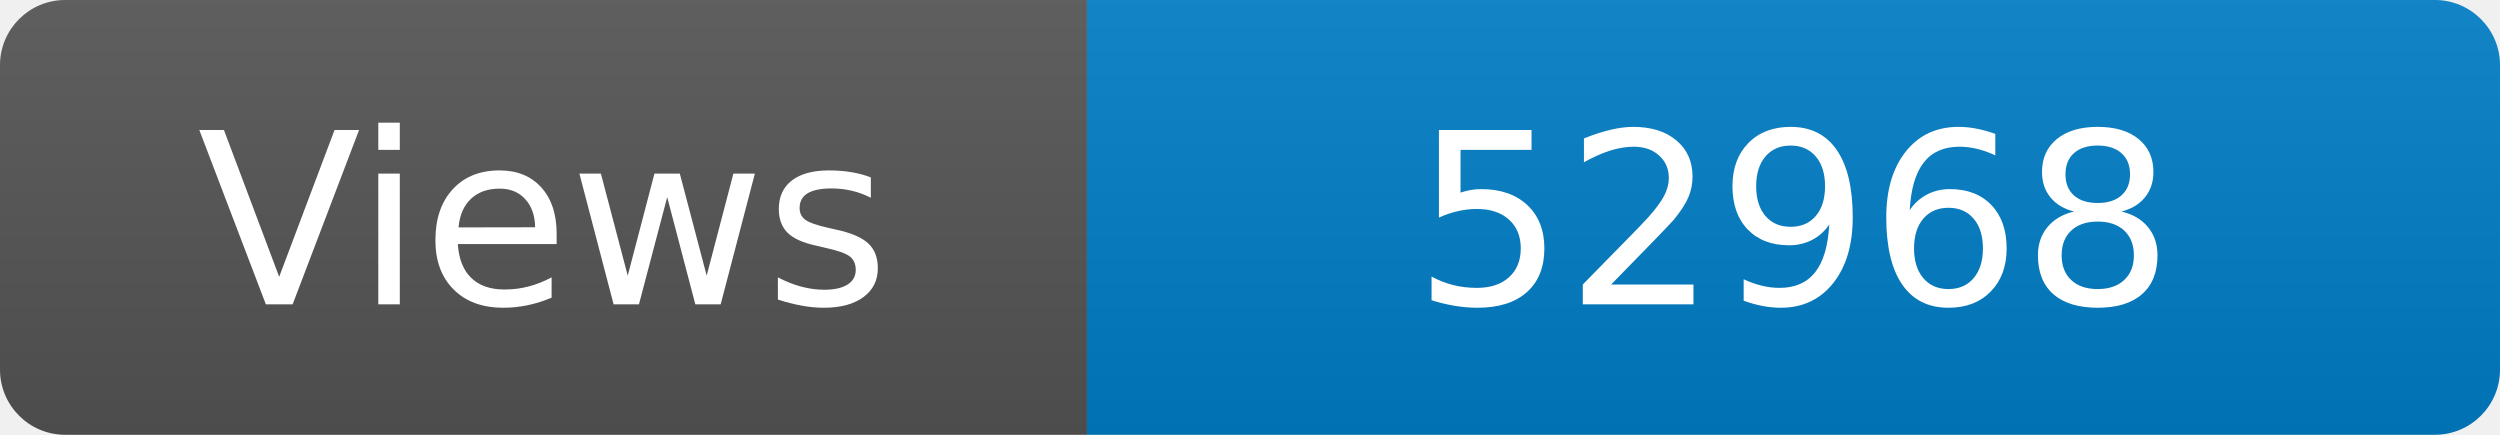
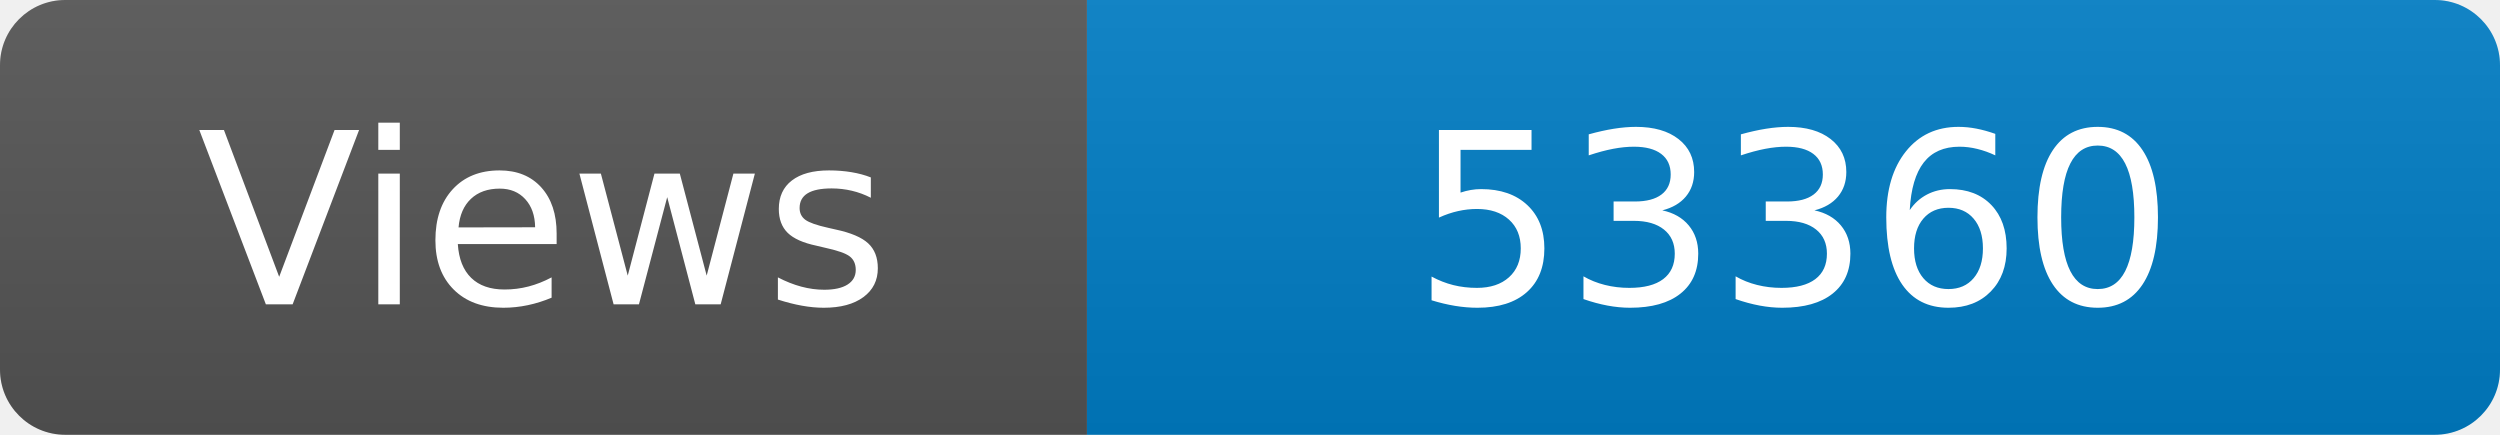
<svg xmlns="http://www.w3.org/2000/svg" width="115" height="20" role="img" aria-label="Maintained?: yes">
  <linearGradient id="s" x2="0" y2="100%">
    <stop offset="0" stop-color="#bbb" stop-opacity=".1" />
    <stop offset="1" stop-opacity=".1" />
  </linearGradient>
  <clipPath id="r">
    <rect width="115" height="20" rx="3" fill="#fff" />
  </clipPath>
  <g clip-path="url(#r)">
    <rect width="50" height="20" fill="#555" />
    <rect x="50" width="160" height="20" fill="#007ec6" />
    <rect width="115" height="20" fill="url(#s)" />
  </g>
  <g fill="#fff" text-anchor="middle" font-family="Verdana,Geneva,DejaVu Sans,sans-serif" font-size="110">
    <text x="250" y="140" transform="scale(.1)" fill="#fff">Views</text>
-     <text x="825" y="140" transform="scale(.1)" fill="#fff">52968</text>
+     <text x="825" y="140" transform="scale(.1)" fill="#fff">53360</text>
  </g>
</svg>
